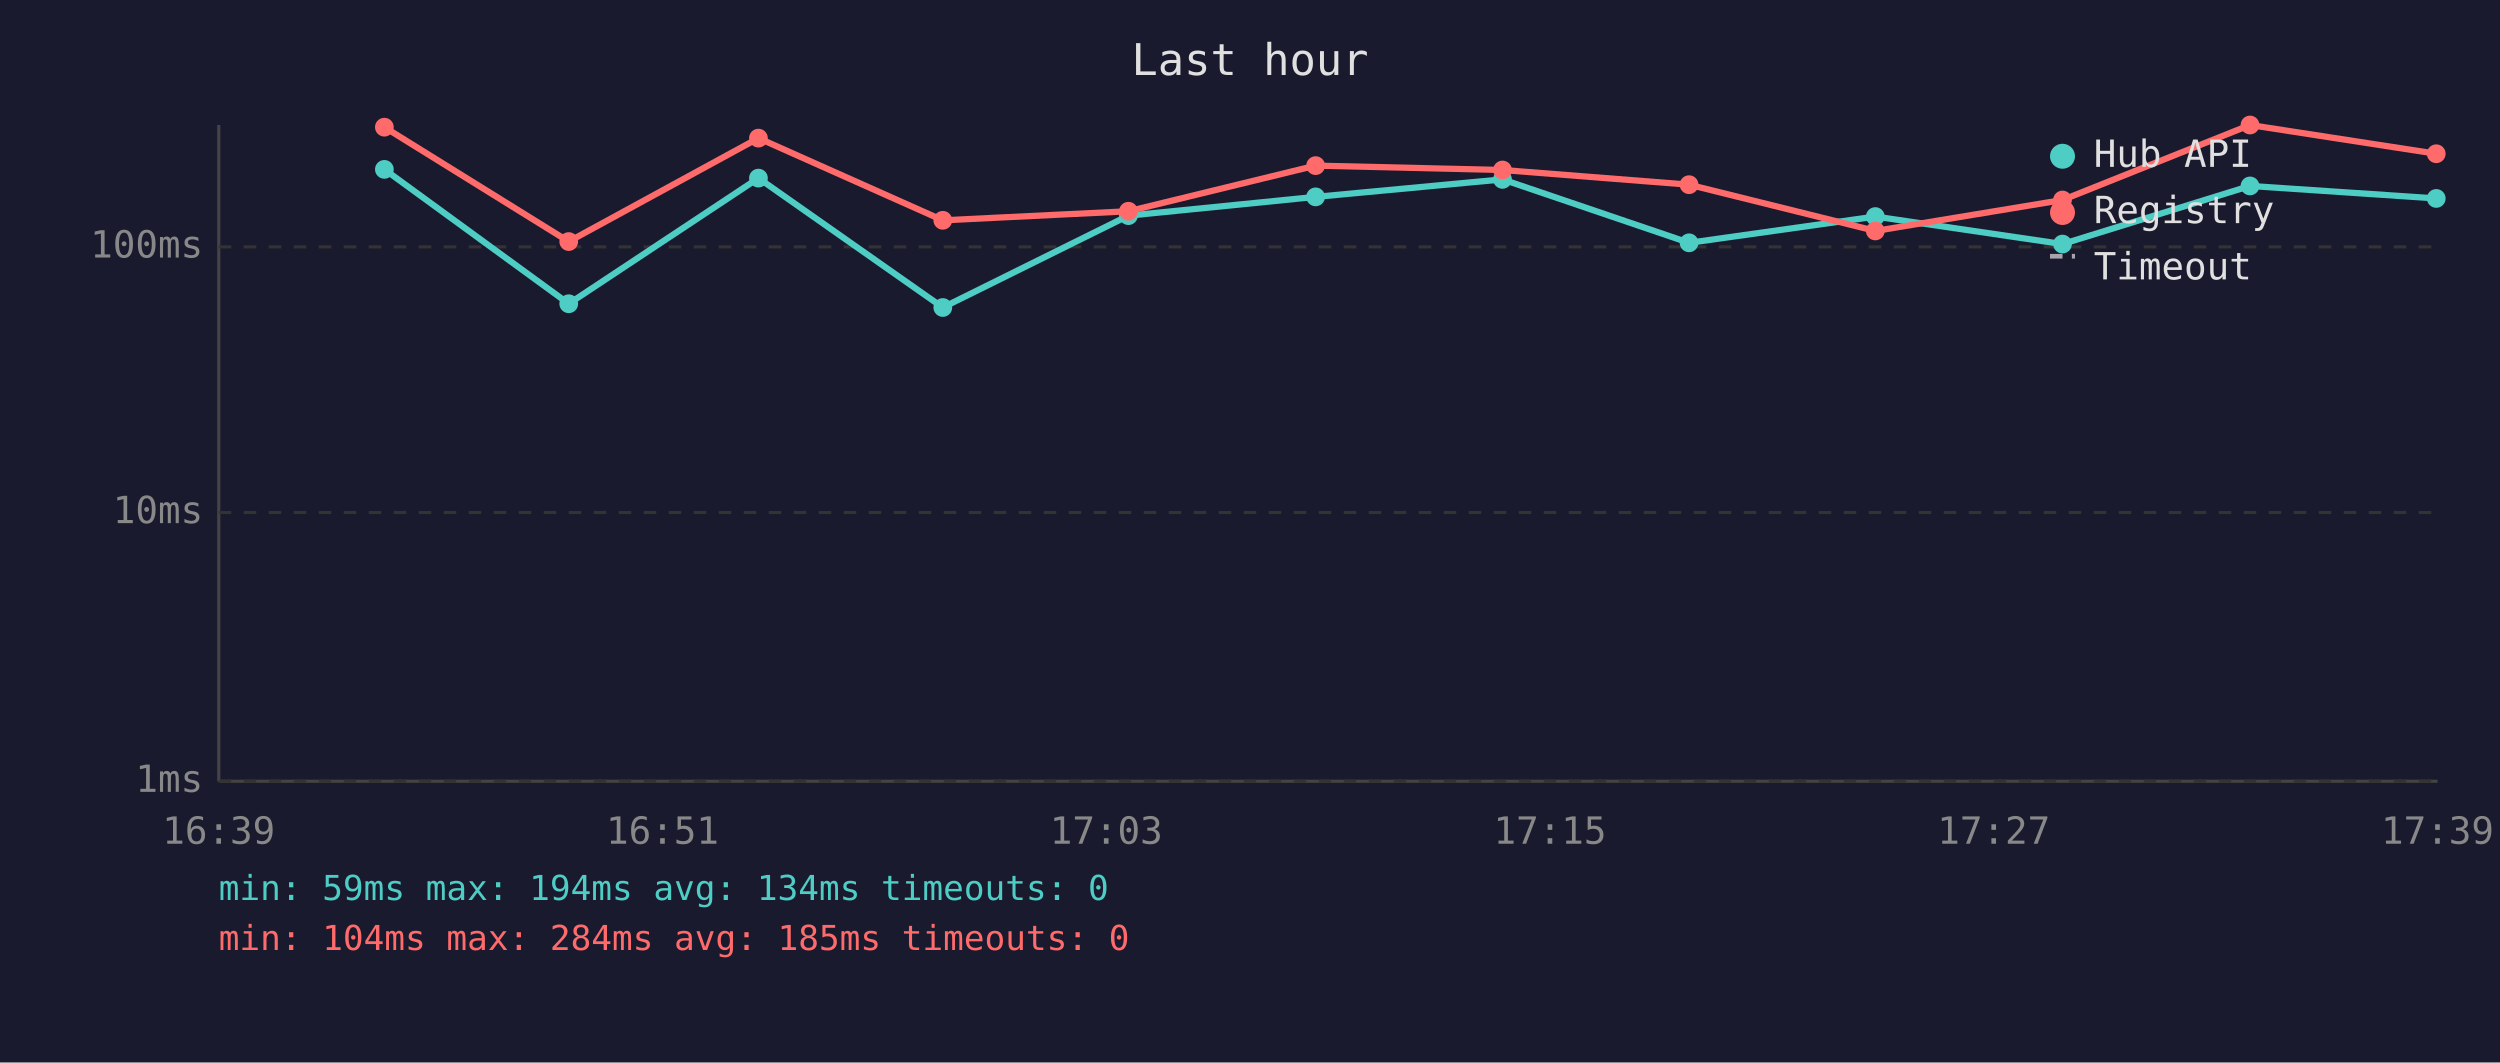
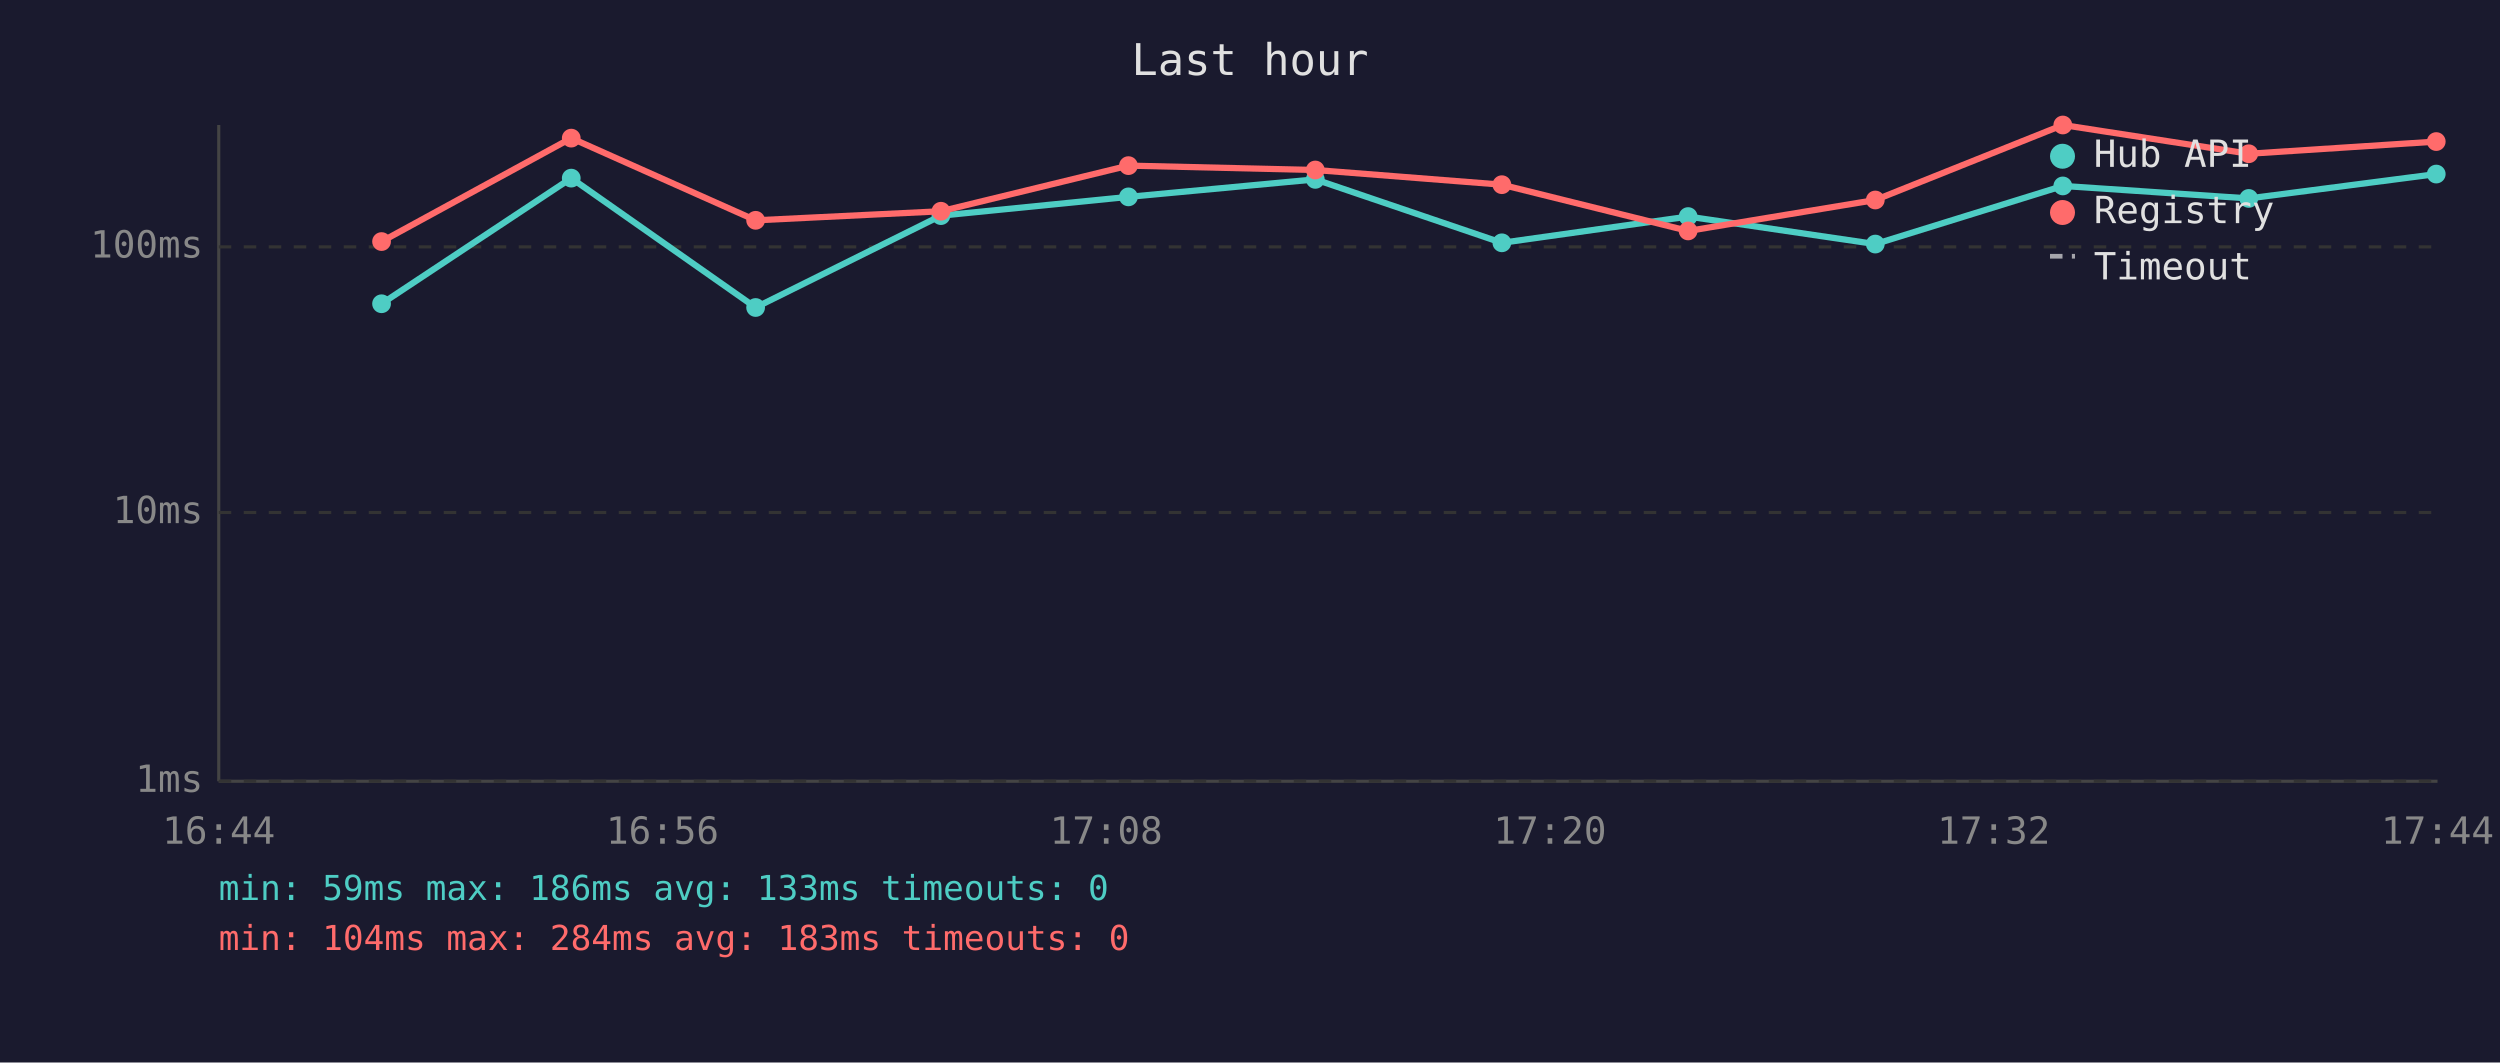
<svg xmlns="http://www.w3.org/2000/svg" viewBox="0 0 800 340" font-family="monospace" font-size="12">
  <rect width="800" height="340" fill="#1a1a2e" />
  <text x="400" y="24" fill="#e0e0e0" font-size="14" text-anchor="middle">Last hour</text>
  <line x1="70" y1="40" x2="70" y2="250" stroke="#444" stroke-width="1" />
  <line x1="70" y1="250" x2="780" y2="250" stroke="#444" stroke-width="1" />
  <line x1="70" y1="250" x2="780" y2="250" stroke="#333" stroke-width="1" stroke-dasharray="4" />
  <text x="65" y="250" fill="#888" text-anchor="end" dominant-baseline="middle">1ms</text>
  <line x1="70" y1="164" x2="780" y2="164" stroke="#333" stroke-width="1" stroke-dasharray="4" />
  <text x="65" y="164" fill="#888" text-anchor="end" dominant-baseline="middle">10ms</text>
  <line x1="70" y1="79" x2="780" y2="79" stroke="#333" stroke-width="1" stroke-dasharray="4" />
  <text x="65" y="79" fill="#888" text-anchor="end" dominant-baseline="middle">100ms</text>
-   <text x="70" y="270" fill="#888" text-anchor="middle">16:39</text>
-   <text x="212" y="270" fill="#888" text-anchor="middle">16:51</text>
-   <text x="354" y="270" fill="#888" text-anchor="middle">17:03</text>
-   <text x="496" y="270" fill="#888" text-anchor="middle">17:15</text>
-   <text x="638" y="270" fill="#888" text-anchor="middle">17:27</text>
-   <text x="780" y="270" fill="#888" text-anchor="middle">17:39</text>
-   <polyline points="123.0,54.2 182.0,97.2 242.7,57.0 301.7,98.4 361.1,69.0 421.0,63.0 480.8,57.4 540.5,77.7 600.1,69.3 660.0,78.1 720.0,59.5 779.6,63.5" fill="none" stroke="#4ecdc4" stroke-width="2" opacity="1" />
-   <circle cx="123.0" cy="54.2" r="3" fill="#4ecdc4" />
-   <circle cx="182.0" cy="97.2" r="3" fill="#4ecdc4" />
-   <circle cx="242.7" cy="57.0" r="3" fill="#4ecdc4" />
-   <circle cx="301.7" cy="98.4" r="3" fill="#4ecdc4" />
-   <circle cx="361.1" cy="69.0" r="3" fill="#4ecdc4" />
-   <circle cx="421.0" cy="63.0" r="3" fill="#4ecdc4" />
-   <circle cx="480.8" cy="57.4" r="3" fill="#4ecdc4" />
-   <circle cx="540.5" cy="77.7" r="3" fill="#4ecdc4" />
-   <circle cx="600.1" cy="69.3" r="3" fill="#4ecdc4" />
-   <circle cx="660.0" cy="78.1" r="3" fill="#4ecdc4" />
-   <circle cx="720.0" cy="59.5" r="3" fill="#4ecdc4" />
-   <circle cx="779.6" cy="63.5" r="3" fill="#4ecdc4" />
-   <polyline points="123.0,40.7 182.0,77.3 242.7,44.2 301.7,70.5 361.1,67.6 421.0,53.0 480.8,54.4 540.5,59.1 600.1,73.9 660.0,64.0 720.0,40.0 779.6,49.2" fill="none" stroke="#ff6b6b" stroke-width="2" opacity="1" />
-   <circle cx="123.0" cy="40.7" r="3" fill="#ff6b6b" />
-   <circle cx="182.0" cy="77.3" r="3" fill="#ff6b6b" />
-   <circle cx="242.7" cy="44.2" r="3" fill="#ff6b6b" />
-   <circle cx="301.7" cy="70.5" r="3" fill="#ff6b6b" />
-   <circle cx="361.1" cy="67.6" r="3" fill="#ff6b6b" />
-   <circle cx="421.0" cy="53.0" r="3" fill="#ff6b6b" />
-   <circle cx="480.8" cy="54.4" r="3" fill="#ff6b6b" />
-   <circle cx="540.5" cy="59.1" r="3" fill="#ff6b6b" />
-   <circle cx="600.1" cy="73.9" r="3" fill="#ff6b6b" />
-   <circle cx="660.0" cy="64.0" r="3" fill="#ff6b6b" />
-   <circle cx="720.0" cy="40.0" r="3" fill="#ff6b6b" />
-   <circle cx="779.6" cy="49.2" r="3" fill="#ff6b6b" />
+   <text x="70" y="270" fill="#888" text-anchor="middle">16:44</text>
+   <text x="212" y="270" fill="#888" text-anchor="middle">16:56</text>
+   <text x="354" y="270" fill="#888" text-anchor="middle">17:08</text>
+   <text x="496" y="270" fill="#888" text-anchor="middle">17:20</text>
+   <text x="638" y="270" fill="#888" text-anchor="middle">17:32</text>
+   <text x="780" y="270" fill="#888" text-anchor="middle">17:44</text>
+   <polyline points="122.1,97.2 182.8,57.0 241.8,98.4 301.1,69.0 361.1,63.0 420.9,57.4 480.6,77.7 540.2,69.3 600.1,78.1 660.1,59.5 719.6,63.5 779.6,55.7" fill="none" stroke="#4ecdc4" stroke-width="2" opacity="1" />
+   <circle cx="122.1" cy="97.2" r="3" fill="#4ecdc4" />
+   <circle cx="182.8" cy="57.0" r="3" fill="#4ecdc4" />
+   <circle cx="241.8" cy="98.4" r="3" fill="#4ecdc4" />
+   <circle cx="301.1" cy="69.0" r="3" fill="#4ecdc4" />
+   <circle cx="361.1" cy="63.0" r="3" fill="#4ecdc4" />
+   <circle cx="420.9" cy="57.4" r="3" fill="#4ecdc4" />
+   <circle cx="480.6" cy="77.7" r="3" fill="#4ecdc4" />
+   <circle cx="540.2" cy="69.3" r="3" fill="#4ecdc4" />
+   <circle cx="600.1" cy="78.1" r="3" fill="#4ecdc4" />
+   <circle cx="660.1" cy="59.5" r="3" fill="#4ecdc4" />
+   <circle cx="719.6" cy="63.5" r="3" fill="#4ecdc4" />
+   <circle cx="779.6" cy="55.7" r="3" fill="#4ecdc4" />
+   <polyline points="122.1,77.3 182.8,44.2 241.8,70.5 301.1,67.6 361.1,53.0 420.9,54.4 480.6,59.1 540.2,73.9 600.1,64.0 660.1,40.0 719.6,49.2 779.6,45.3" fill="none" stroke="#ff6b6b" stroke-width="2" opacity="1" />
+   <circle cx="122.1" cy="77.3" r="3" fill="#ff6b6b" />
+   <circle cx="182.8" cy="44.2" r="3" fill="#ff6b6b" />
+   <circle cx="241.8" cy="70.5" r="3" fill="#ff6b6b" />
+   <circle cx="301.1" cy="67.6" r="3" fill="#ff6b6b" />
+   <circle cx="361.1" cy="53.0" r="3" fill="#ff6b6b" />
+   <circle cx="420.9" cy="54.4" r="3" fill="#ff6b6b" />
+   <circle cx="480.6" cy="59.1" r="3" fill="#ff6b6b" />
+   <circle cx="540.2" cy="73.9" r="3" fill="#ff6b6b" />
+   <circle cx="600.1" cy="64.0" r="3" fill="#ff6b6b" />
+   <circle cx="660.1" cy="40.0" r="3" fill="#ff6b6b" />
+   <circle cx="719.6" cy="49.2" r="3" fill="#ff6b6b" />
+   <circle cx="779.6" cy="45.3" r="3" fill="#ff6b6b" />
  <circle cx="660" cy="50" r="4" fill="#4ecdc4" />
  <text x="670" y="50" fill="#e0e0e0" dominant-baseline="middle">Hub API</text>
  <circle cx="660" cy="68" r="4" fill="#ff6b6b" />
  <text x="670" y="68" fill="#e0e0e0" dominant-baseline="middle">Registry</text>
  <line x1="656" y1="82" x2="664" y2="82" stroke="#e0e0e0" stroke-width="1.5" stroke-dasharray="4,3" opacity="0.7" />
  <text x="670" y="86" fill="#e0e0e0" dominant-baseline="middle">Timeout</text>
-   <text x="70" y="288" fill="#4ecdc4" font-size="11">min: 59ms  max: 194ms  avg: 134ms  timeouts: 0</text>
-   <text x="70" y="304" fill="#ff6b6b" font-size="11">min: 104ms  max: 284ms  avg: 185ms  timeouts: 0</text>
+   <text x="70" y="288" fill="#4ecdc4" font-size="11">min: 59ms  max: 186ms  avg: 133ms  timeouts: 0</text>
+   <text x="70" y="304" fill="#ff6b6b" font-size="11">min: 104ms  max: 284ms  avg: 183ms  timeouts: 0</text>
</svg>
